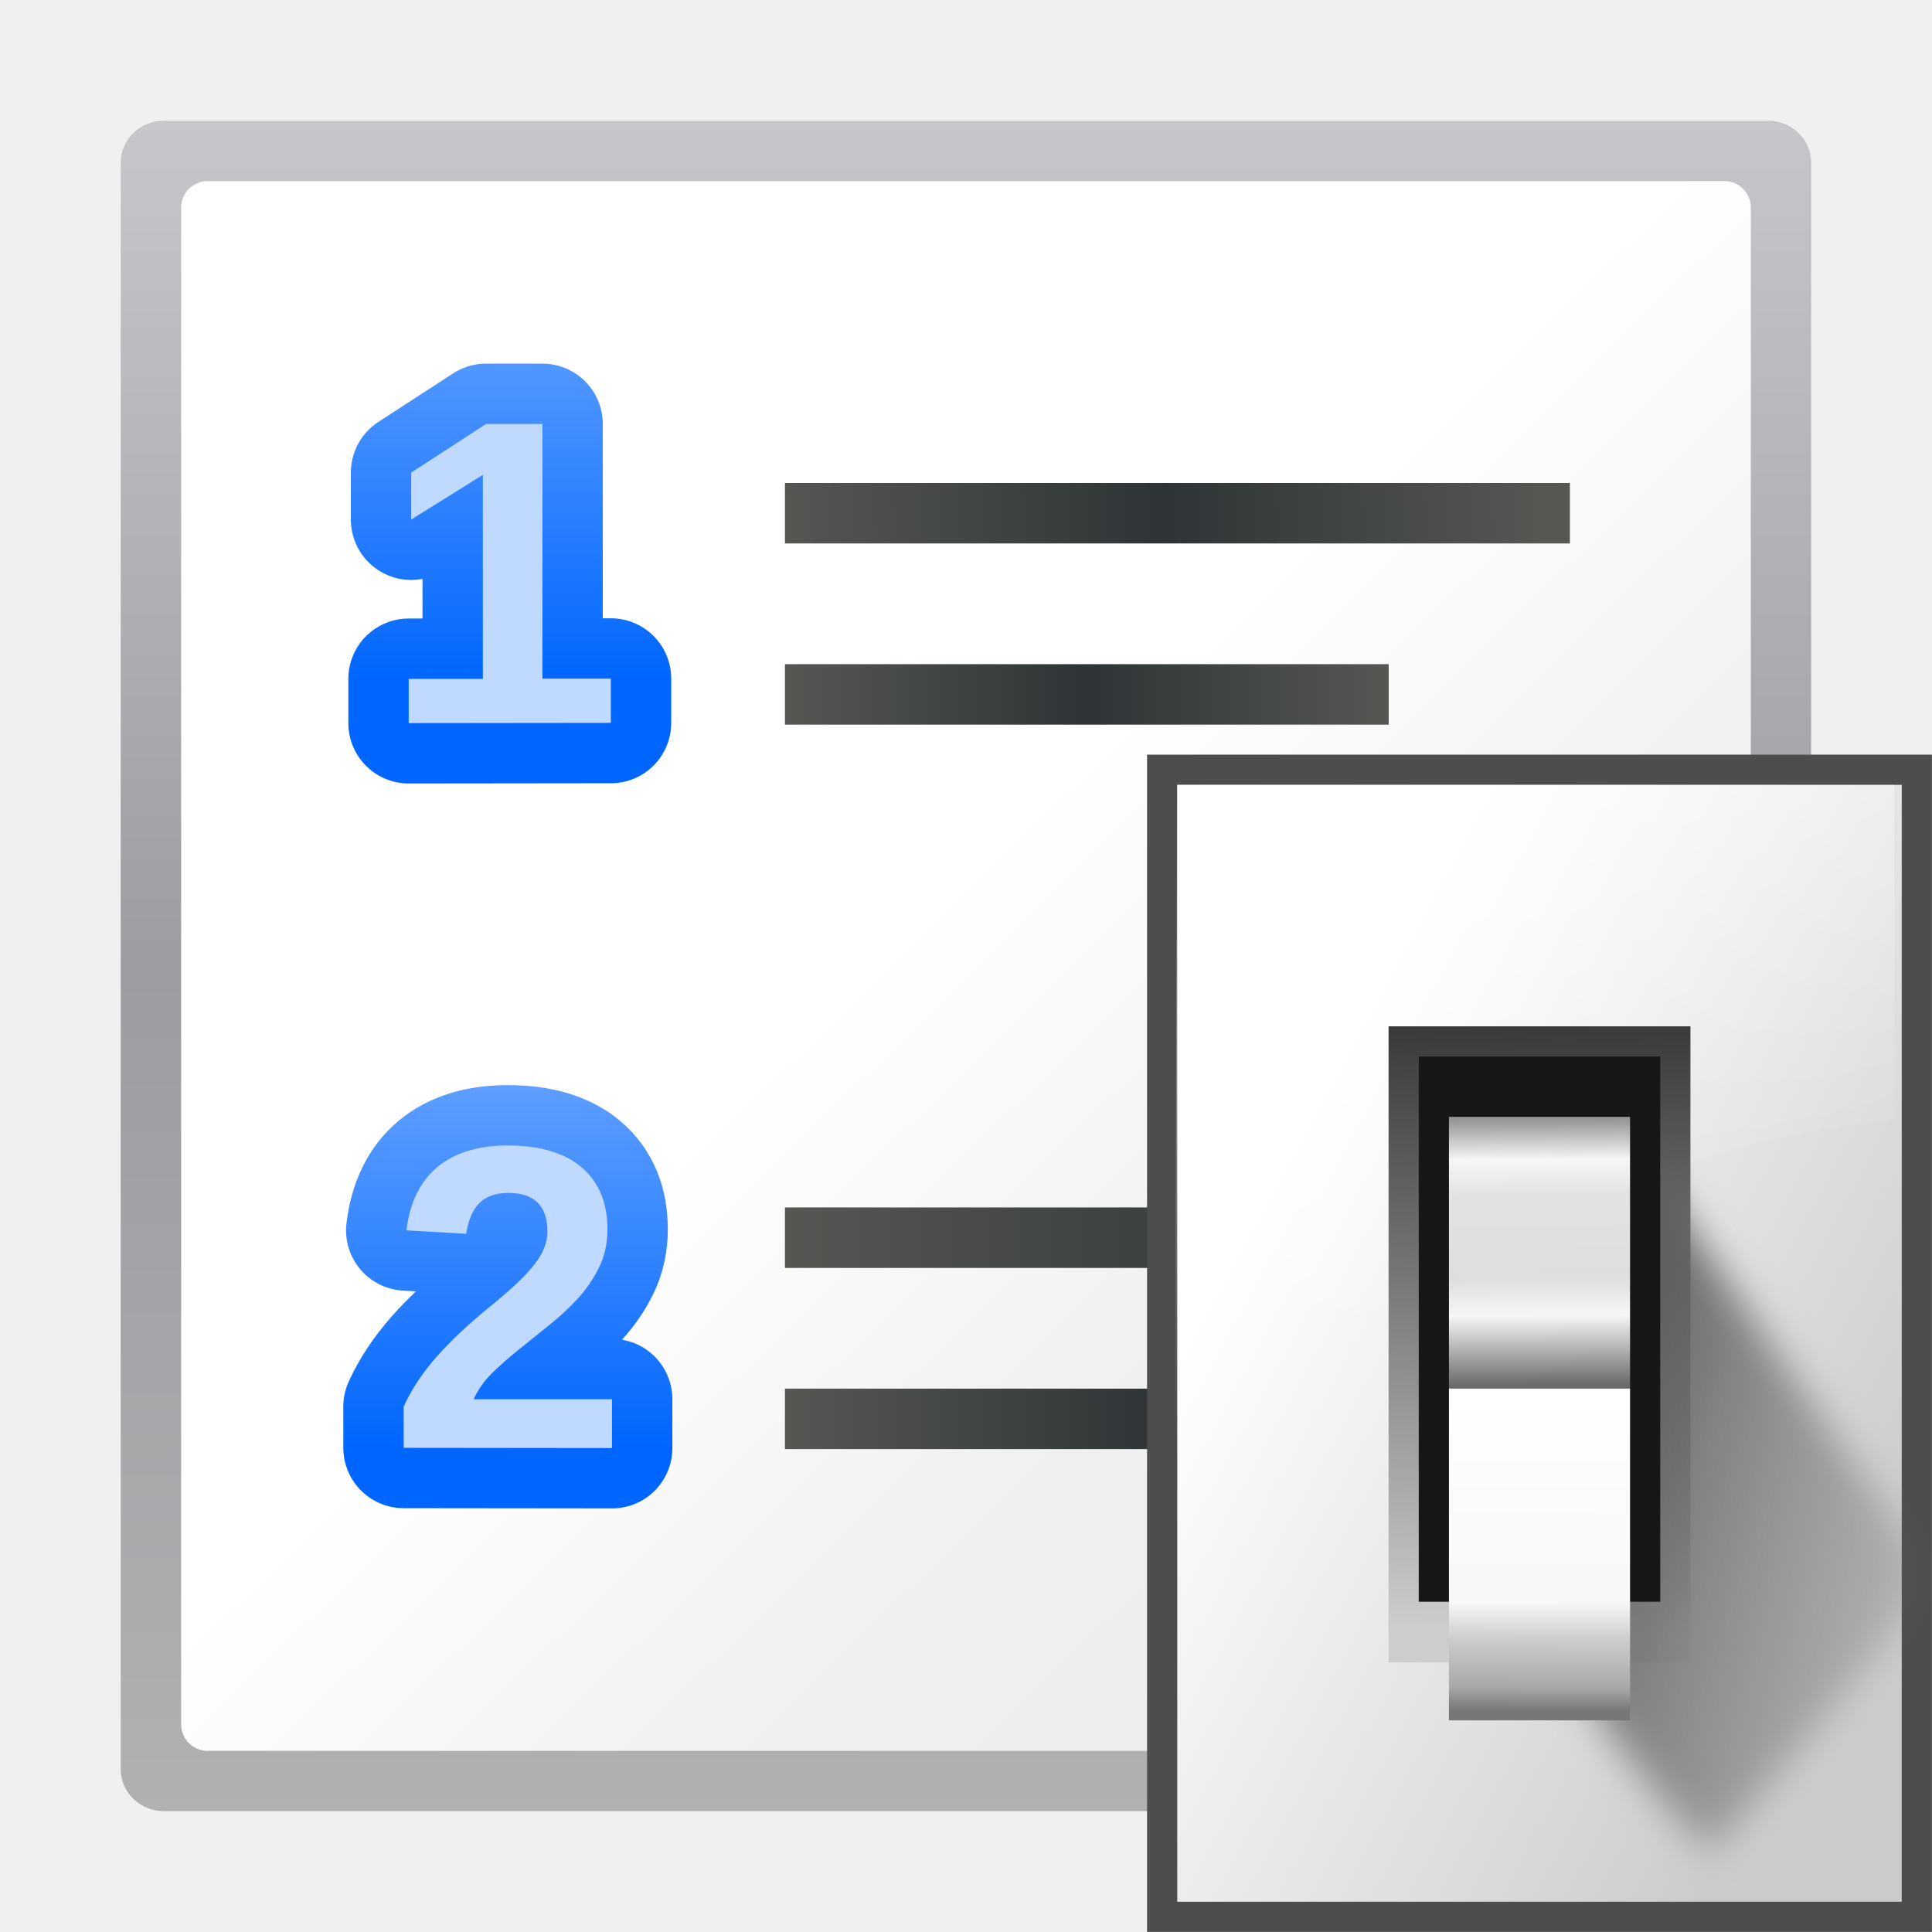
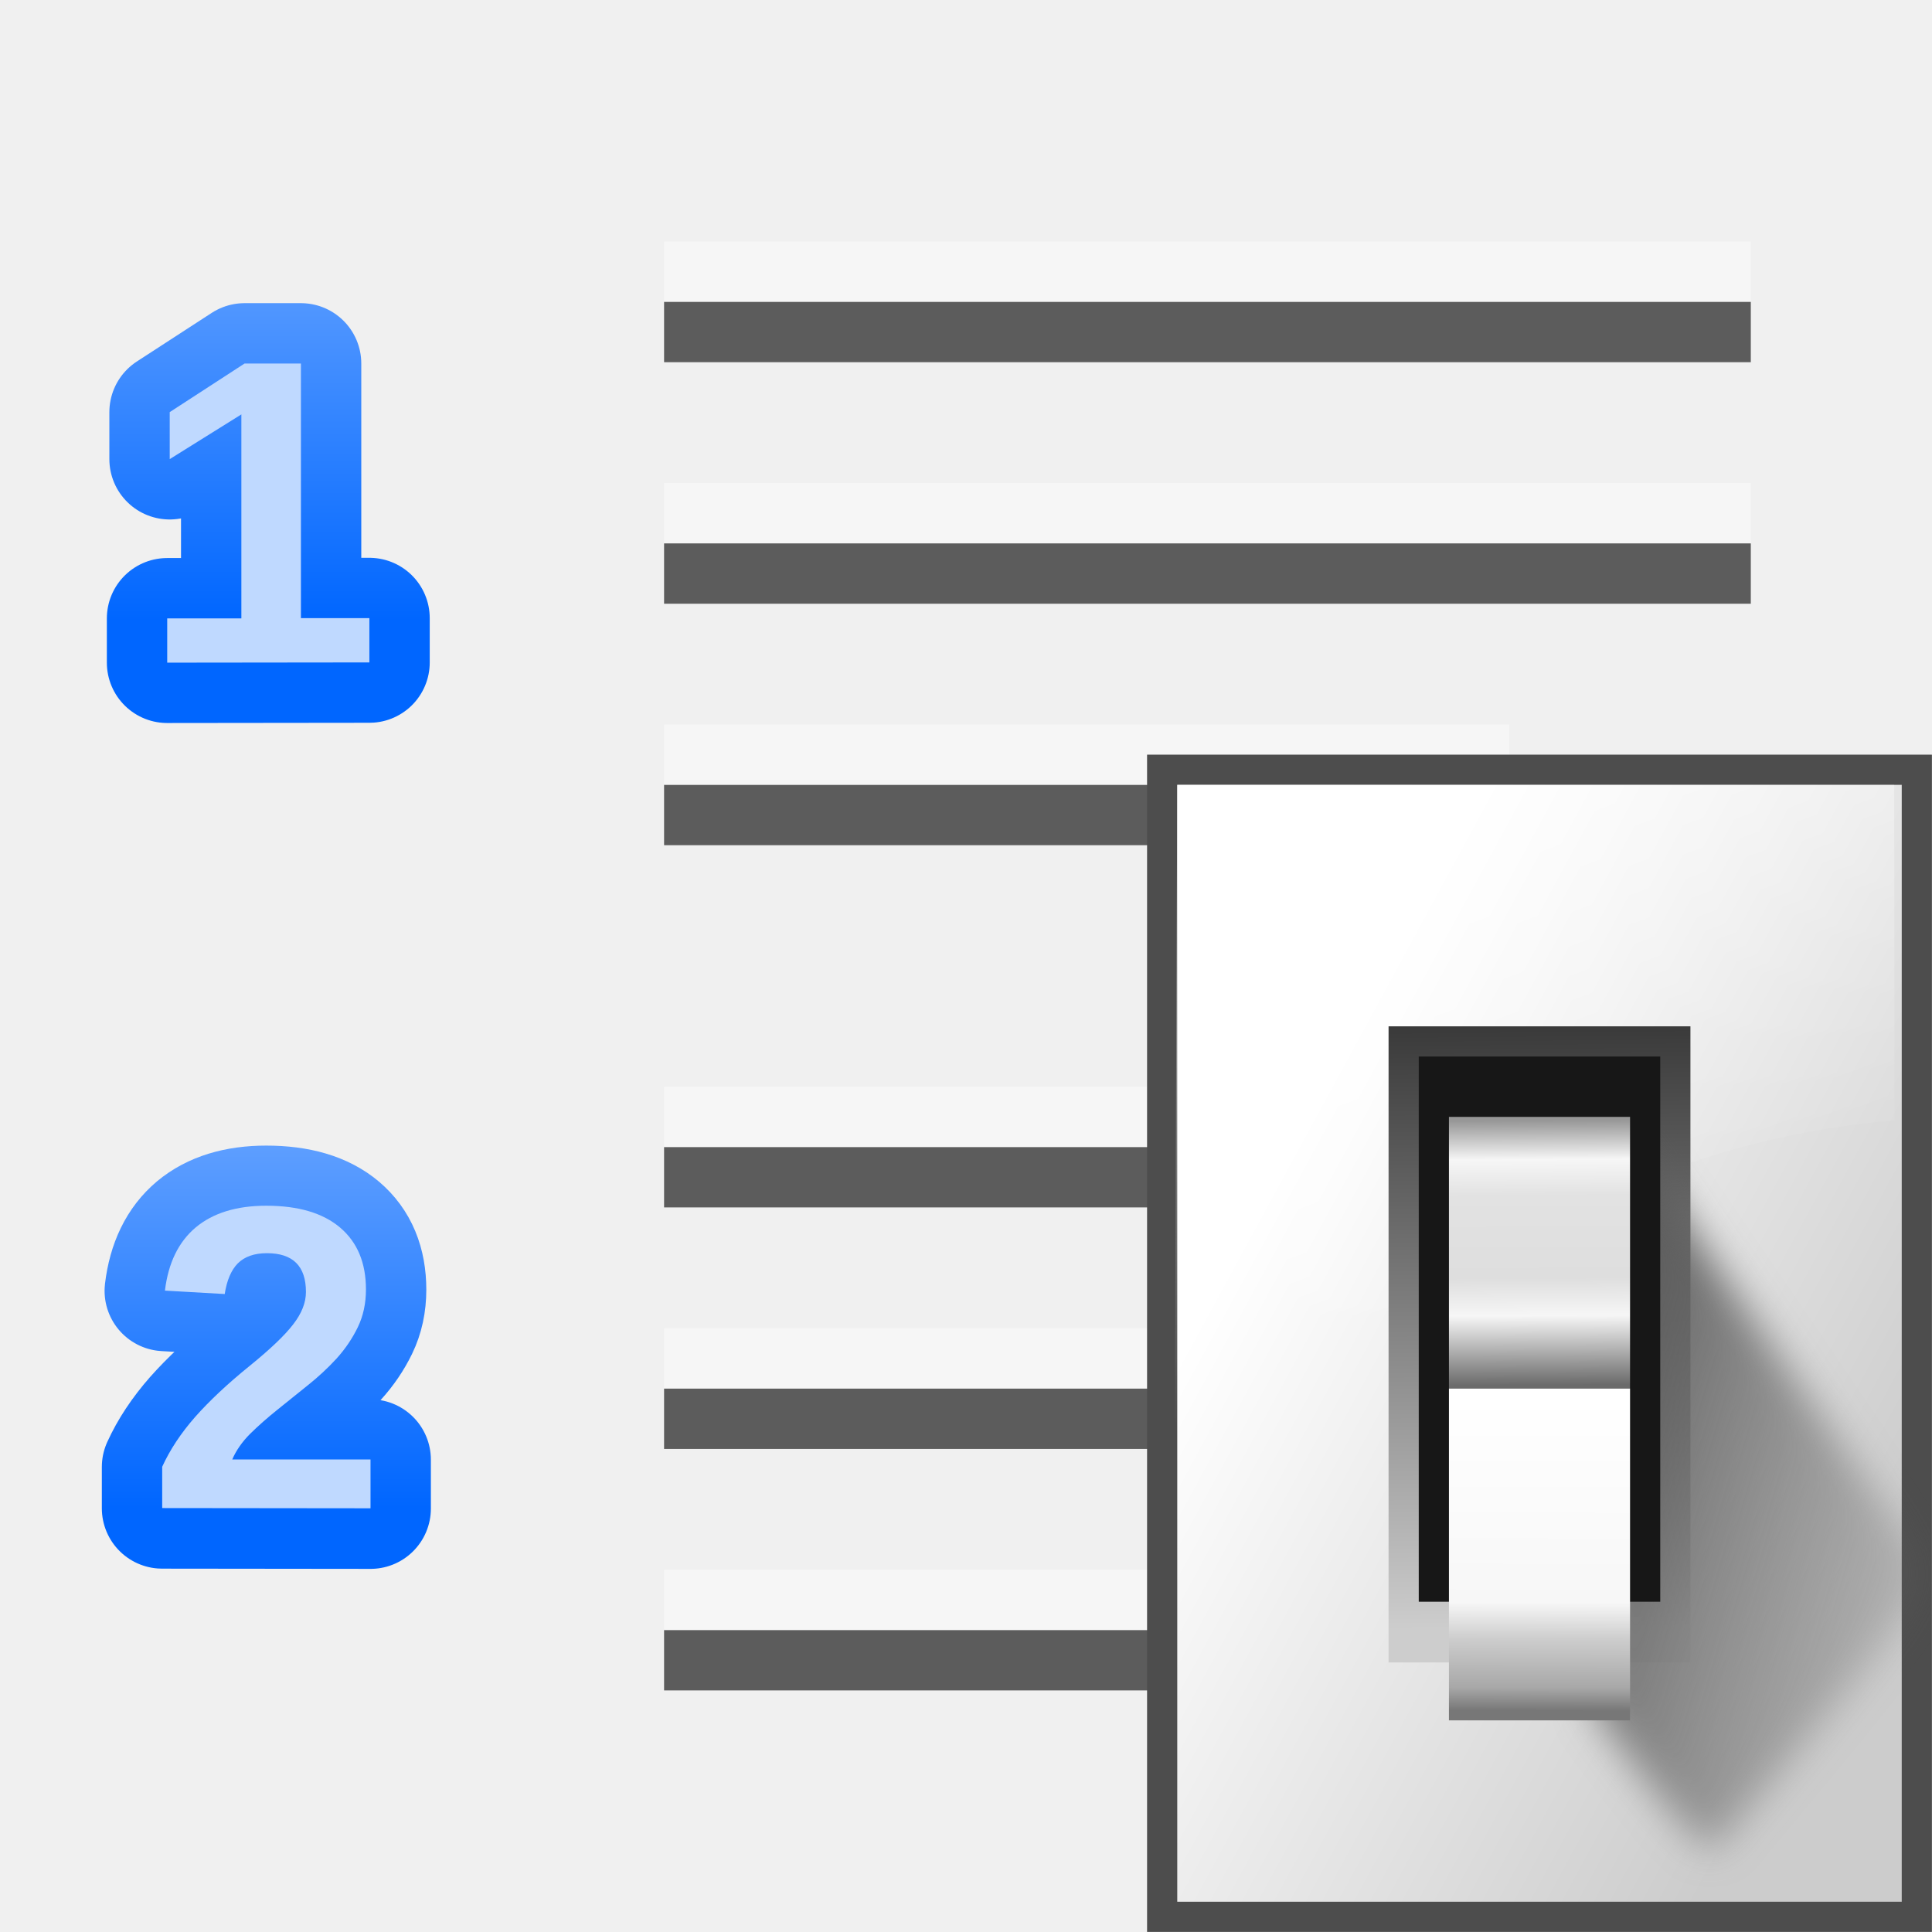
<svg xmlns="http://www.w3.org/2000/svg" xmlns:xlink="http://www.w3.org/1999/xlink" height="32" viewBox="0 0 8.467 8.467" width="32">
-   <linearGradient id="a" gradientUnits="userSpaceOnUse" x1="153.994" x2="153.994" xlink:href="#b" y1="158.618" y2="156.442" />
+   <linearGradient id="a" gradientUnits="userSpaceOnUse" x1="154.348" x2="154.348" xlink:href="#b" y1="154.994" y2="152.788" />
  <linearGradient id="b">
    <stop offset="0" stop-color="#06f" />
    <stop offset="1" stop-color="#80b3ff" />
  </linearGradient>
-   <linearGradient id="c" gradientUnits="userSpaceOnUse" x1="154.348" x2="154.348" xlink:href="#b" y1="155.258" y2="153.053" />
+   <linearGradient id="c" gradientUnits="userSpaceOnUse" x1="153.994" x2="153.994" xlink:href="#b" y1="158.883" y2="156.707" />
  <linearGradient id="d" gradientUnits="userSpaceOnUse" x1="78.611" x2="120.344" y1="1011.215" y2="1033.909">
    <stop offset="0" stop-color="#fff" />
    <stop offset="1" stop-color="#ccc" />
  </linearGradient>
  <linearGradient id="e" gradientUnits="userSpaceOnUse" x1="100.835" x2="116.428" y1="35.993" y2="78.924">
    <stop offset="0" stop-color="#fff" stop-opacity=".683" />
    <stop offset="1" stop-color="#fff" stop-opacity="0" />
  </linearGradient>
  <linearGradient id="f" gradientTransform="matrix(.5963646 0 0 .6369758 63.97331 385.8088)" gradientUnits="userSpaceOnUse" x1="65.457" x2="65.986" y1="947.384" y2="1011.669">
    <stop offset="0" stop-color="#363636" />
    <stop offset="1" stop-color="#cdcdcd" />
  </linearGradient>
  <linearGradient id="g" gradientUnits="userSpaceOnUse" x1="88.381" x2="133.959" y1="1008.997" y2="1022.41">
    <stop offset="0" stop-color="#5e5e5e" />
    <stop offset="1" stop-color="#5e5e5e" stop-opacity="0" />
  </linearGradient>
-   <filter id="h" color-interpolation-filters="sRGB" height="1.129" width="1.241" x="-.12" y="-.065">
-     <feGaussianBlur stdDeviation="1.848" />
-   </filter>
-   <linearGradient id="i" gradientUnits="userSpaceOnUse" x1="102.768" x2="102.873" y1="996.595" y2="1014.126">
+   <linearGradient id="h" gradientUnits="userSpaceOnUse" x1="102.768" x2="102.873" y1="996.595" y2="1014.126">
    <stop offset="0" stop-color="#979797" />
    <stop offset=".148" stop-color="#f6f6f6" />
    <stop offset=".284" stop-color="#e2e2e2" />
    <stop offset=".596" stop-color="#dedede" />
    <stop offset=".738" stop-color="#f6f6f6" />
    <stop offset="1" stop-color="#6b6b6b" />
  </linearGradient>
-   <linearGradient id="j" gradientUnits="userSpaceOnUse" x1="102.654" x2="102.707" y1="-1035.715" y2="-1014.949">
+   <linearGradient id="i" gradientUnits="userSpaceOnUse" x1="102.654" x2="102.707" y1="-1035.715" y2="-1014.949">
    <stop offset="0" stop-color="#777" />
    <stop offset=".074" stop-color="#a8a8a8" />
    <stop offset=".229" stop-color="#cdcdcd" />
    <stop offset=".346" stop-color="#f7f7f7" />
    <stop offset="1" stop-color="#fff" />
  </linearGradient>
-   <linearGradient id="k">
-     <stop offset="0" stop-color="#555753" />
-     <stop offset=".5" stop-color="#2e3436" />
-     <stop offset="1" stop-color="#555753" />
-   </linearGradient>
-   <linearGradient id="l" gradientTransform="matrix(.3086806 0 0 .4115741 -2.822222 253.7259)" gradientUnits="userSpaceOnUse" x1="29.714" x2="105.142" y1="17.715" y2="120.572">
-     <stop offset="0" stop-color="#fff" />
-     <stop offset=".426" stop-color="#fff" />
-     <stop offset=".589" stop-color="#f1f1f1" />
-     <stop offset=".802" stop-color="#eaeaea" />
-     <stop offset="1" stop-color="#dfdfdf" />
-   </linearGradient>
-   <linearGradient id="m" gradientTransform="matrix(.03441176 0 0 .055299 -2.365658 232.7452)" gradientUnits="userSpaceOnUse" x1="399.775" x2="399.775" y1="1164.67" y2="549.061">
-     <stop offset="0" stop-color="#b4b4b6" />
-     <stop offset=".5" stop-color="#9c9ca1" />
-     <stop offset="1" stop-color="#cdcdd1" />
-   </linearGradient>
-   <linearGradient id="n" gradientTransform="matrix(.8636363 0 0 1 .577273 0)" gradientUnits="userSpaceOnUse" x1="3.314" x2="7.144" xlink:href="#k" y1="290.915" y2="290.782" />
-   <linearGradient id="o" gradientTransform="matrix(.5681818 0 0 1 .968134 1.587501)" gradientUnits="userSpaceOnUse" x1="4.35" x2="9.006" xlink:href="#k" y1="289.989" y2="289.989" />
-   <linearGradient id="p" gradientTransform="matrix(.5681818 0 0 1 2.687926 3.968744)" gradientUnits="userSpaceOnUse" x1="1.323" x2="7.144" xlink:href="#k" y1="290.782" y2="290.782" />
-   <linearGradient id="q" gradientTransform="matrix(.8636363 0 0 1 2.297065 3.968759)" gradientUnits="userSpaceOnUse" x1="1.323" x2="7.144" xlink:href="#k" y1="289.989" y2="289.989" />
-   <g transform="translate(0 -288.5333)">
-     <g transform="matrix(.25 0 0 .25 .00006 222.7499)">
-       <rect fill="url(#m)" height="29.633" rx=".756" ry=".733" width="29.633" x="2.116" y="265.25" />
-       <rect fill="url(#l)" fill-rule="evenodd" height="27.517" rx=".463" width="27.517" x="3.175" y="266.309" />
+   <filter id="j" color-interpolation-filters="sRGB" height="1.129" width="1.241" x="-.12" y="-.065">
+     <feGaussianBlur stdDeviation="1.848" />
+   </filter>
+   <g transform="translate(-152.9292 -152.2729)">
+     <path d="m153.662 155.177v-.194h.325v-.894l-.314.196v-.206l.328-.213h.247v1.116h.3v.194z" stroke="url(#a)" stroke-linejoin="round" stroke-width=".529" />
+     <path d="m153.662 155.177v-.194h.325v-.894l-.314.196v-.206l.328-.213h.247v1.116h.3v.194z" fill="#bfd9ff" />
+     <path d="m153.64 158.883v-.181q.051-.112.145-.219.095-.107.237-.222.137-.111.192-.183.056-.072.056-.142 0-.17-.171-.17-.083 0-.128.045-.043.044-.057.134l-.262-.015q.022-.182.135-.277.114-.095.309-.095.211 0 .324.096.113.096.113.271 0 .092-.036.166-.036.074-.093.137-.057.062-.126.117-.069.055-.133.107-.065.052-.119.105-.053.053-.079.113h.606v.214z" fill="none" stroke="url(#c)" stroke-linejoin="round" stroke-width=".529" />
+     <path d="m153.64 158.882v-.181q.051-.112.145-.219.095-.107.237-.222.137-.111.192-.183.056-.072.056-.142 0-.17-.171-.17-.083 0-.128.045-.043.044-.057.134l-.262-.015q.022-.182.135-.277.114-.095.309-.095.211 0 .324.096.113.096.113.271 0 .092-.036.166-.036.074-.093.137-.057.062-.126.117-.069.055-.133.107-.065.052-.119.105-.053.053-.079.113h.606v.214z" fill="#bfd9ff" />
+   </g>
+   <g fill="#404040" fill-opacity=".839">
+     <g transform="matrix(-.225 0 0 .25 .529167 -66.04791)">
+       <path d="m-31.75 273.717h21.167v1.058h-21.167z" />
+       <path d="m-31.75 269.483h21.167v1.058h-21.167z" />
+       <path d="m-27.046 277.95 16.463 0v1.058l-16.463-0z" />
    </g>
-     <path d="m3.44 290.65h3.44v.265h-3.44z" fill="url(#n)" />
-     <path d="m3.44 291.444h2.646v.265h-2.646z" fill="url(#o)" />
-     <path d="m3.44 294.619h2.646v.265h-2.646z" fill="url(#p)" />
-     <path d="m3.44 293.825h3.44v.265h-3.44z" fill="url(#q)" />
-     <g transform="translate(-151.8709 136.2604)">
-       <path d="m153.662 155.442v-.194h.325v-.894l-.314.196v-.206l.328-.213h.247v1.116h.3v.194z" stroke="url(#c)" stroke-linejoin="round" stroke-width=".529" />
-       <path d="m153.662 155.442v-.194h.325v-.894l-.314.196v-.206l.328-.213h.247v1.116h.3v.194z" fill="#bfd9ff" />
-       <path d="m153.64 158.618v-.181q.051-.112.145-.219.095-.107.237-.222.137-.111.192-.183.056-.072.056-.142 0-.17-.171-.17-.083 0-.128.045-.043.044-.057.134l-.262-.015q.022-.182.135-.277.114-.095.309-.095.211 0 .324.096.113.096.113.271 0 .092-.036.166-.036.074-.093.137-.057.062-.126.117-.069.055-.133.107-.065.052-.119.105-.053.053-.079.113h.606v.214z" fill="none" stroke="url(#a)" stroke-linejoin="round" stroke-width=".529" />
-       <path d="m153.64 158.618v-.181q.051-.112.145-.219.095-.107.237-.222.137-.111.192-.183.056-.072.056-.142 0-.17-.171-.17-.083 0-.128.045-.043.044-.057.134l-.262-.015q.022-.182.135-.277.114-.095.309-.095.211 0 .324.096.113.096.113.271 0 .092-.036.166-.036.074-.093.137-.057.062-.126.117-.069.055-.133.107-.065.052-.119.105-.053.053-.079.113h.606v.214z" fill="#bfd9ff" />
+     <g transform="matrix(-.225 0 0 .25 .529167 -62.34375)">
+       <path d="m-31.75 273.717h21.167v1.058h-21.167z" />
+       <path d="m-31.75 269.483h21.167v1.058h-21.167z" />
+       <path d="m-27.046 277.95 16.463 0v1.058l-16.463-0z" />
+     </g>
+   </g>
+   <g fill="#fff" fill-opacity=".392" transform="translate(0 -.26458)">
+     <g transform="matrix(-.225 0 0 .25 .529167 -66.04791)">
+       <path d="m-31.75 273.717h21.167v1.058h-21.167z" />
+       <path d="m-31.75 269.483h21.167v1.058h-21.167z" />
+       <path d="m-27.046 277.95 16.463 0v1.058l-16.463-0z" />
+     </g>
+     <g transform="matrix(-.225 0 0 .25 .529167 -62.34375)">
+       <path d="m-31.75 273.717h21.167v1.058h-21.167z" />
+       <path d="m-31.75 269.483h21.167v1.058h-21.167z" />
+       <path d="m-27.046 277.95 16.463 0v1.058l-16.463-0z" />
    </g>
  </g>
  <g transform="matrix(.06614583 0 0 .06614583 -.000011 -61.01042)">
    <path d="m76 972.362h52v78h-52z" fill="#4d4d4d" />
    <path d="m78 974.362h48v74l-48.0 0z" fill="url(#d)" />
    <path d="m78 50-.194 51.031c16.429-20.562 32.831-27.545 47.714-28.797l-.017-22.234z" fill="url(#e)" fill-rule="evenodd" transform="translate(0 924.3622)" />
    <path d="m92 990.362h20v42.146h-20z" fill="url(#f)" />
-     <path d="m92.815 1029.632c1.071 1.429 10.714 15.357 11.786 13.572 1.071-1.786 22.13-25.136 20.701-26.565-1.429-1.429-29.63-42.007-29.63-42.007z" fill="url(#g)" fill-rule="evenodd" filter="url(#h)" transform="matrix(.693093 0 0 .693093 41.15408 321.7372)" />
+     <path d="m92.815 1029.632c1.071 1.429 10.714 15.357 11.786 13.572 1.071-1.786 22.13-25.136 20.701-26.565-1.429-1.429-29.63-42.007-29.63-42.007z" fill="url(#g)" fill-rule="evenodd" filter="url(#j)" transform="matrix(.693093 0 0 .693093 41.15408 321.7372)" />
    <path d="m94 992.362h16v36.123h-16z" fill="#171717" />
-     <path d="m96 996.362h12v18h-12z" fill="url(#i)" />
-     <path d="m96-1036.346h12v21.984h-12z" fill="url(#j)" transform="scale(1 -1)" />
+     <path d="m96 996.362h12v18h-12z" fill="url(#h)" />
+     <path d="m96-1036.346h12v21.984h-12z" fill="url(#i)" transform="scale(1 -1)" />
  </g>
</svg>
